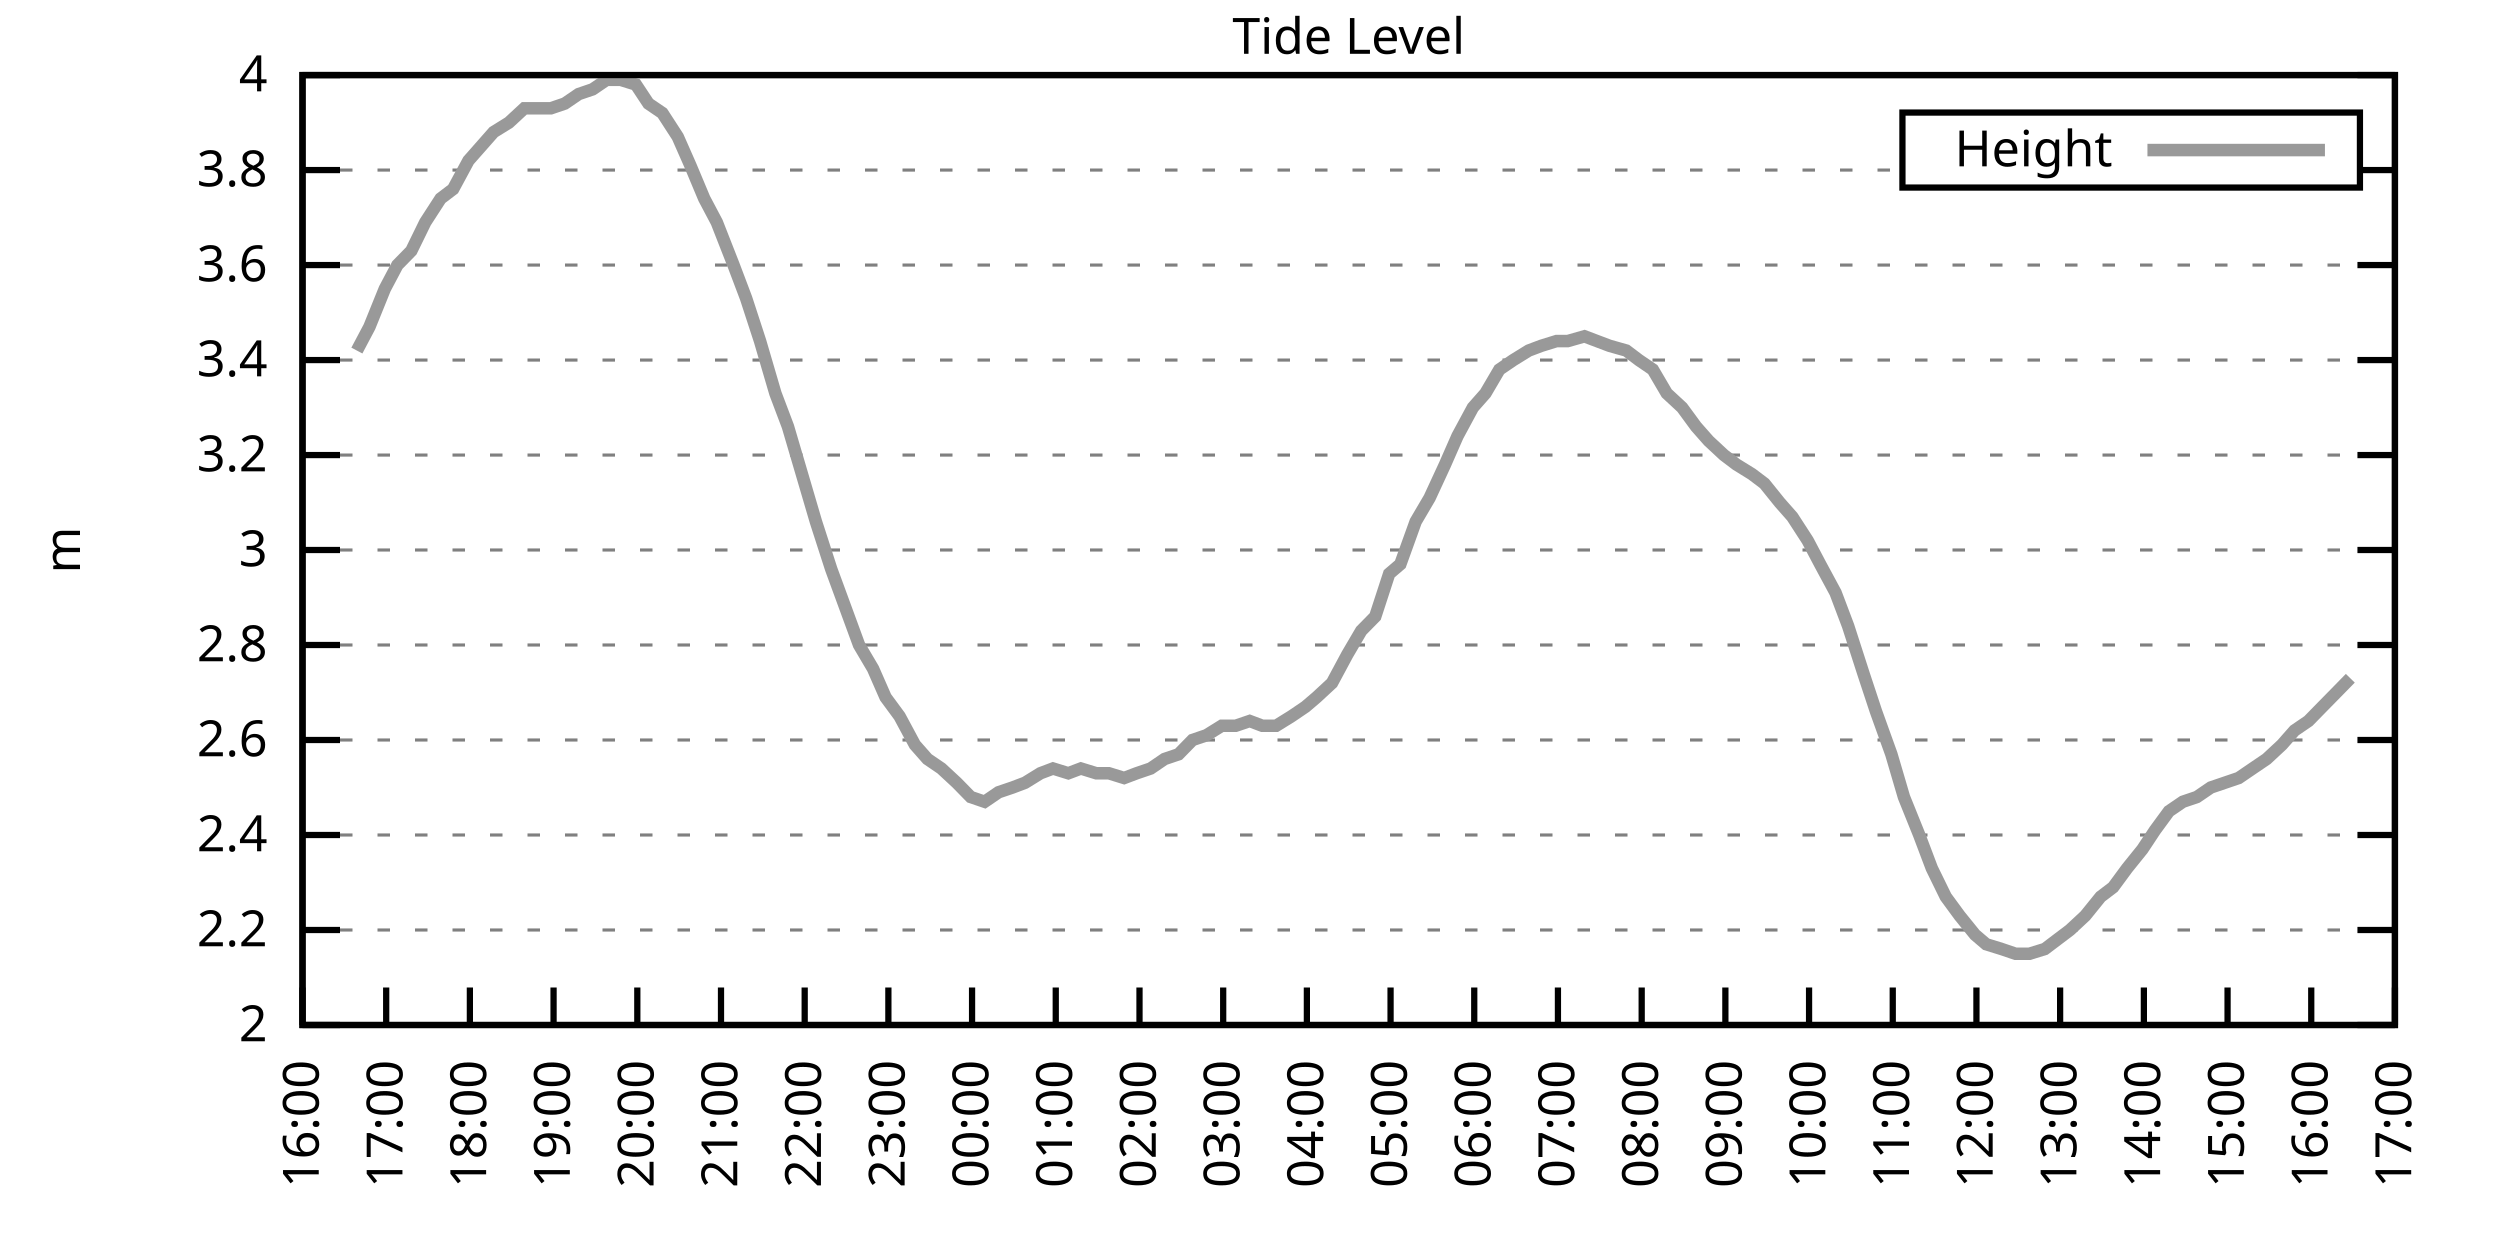
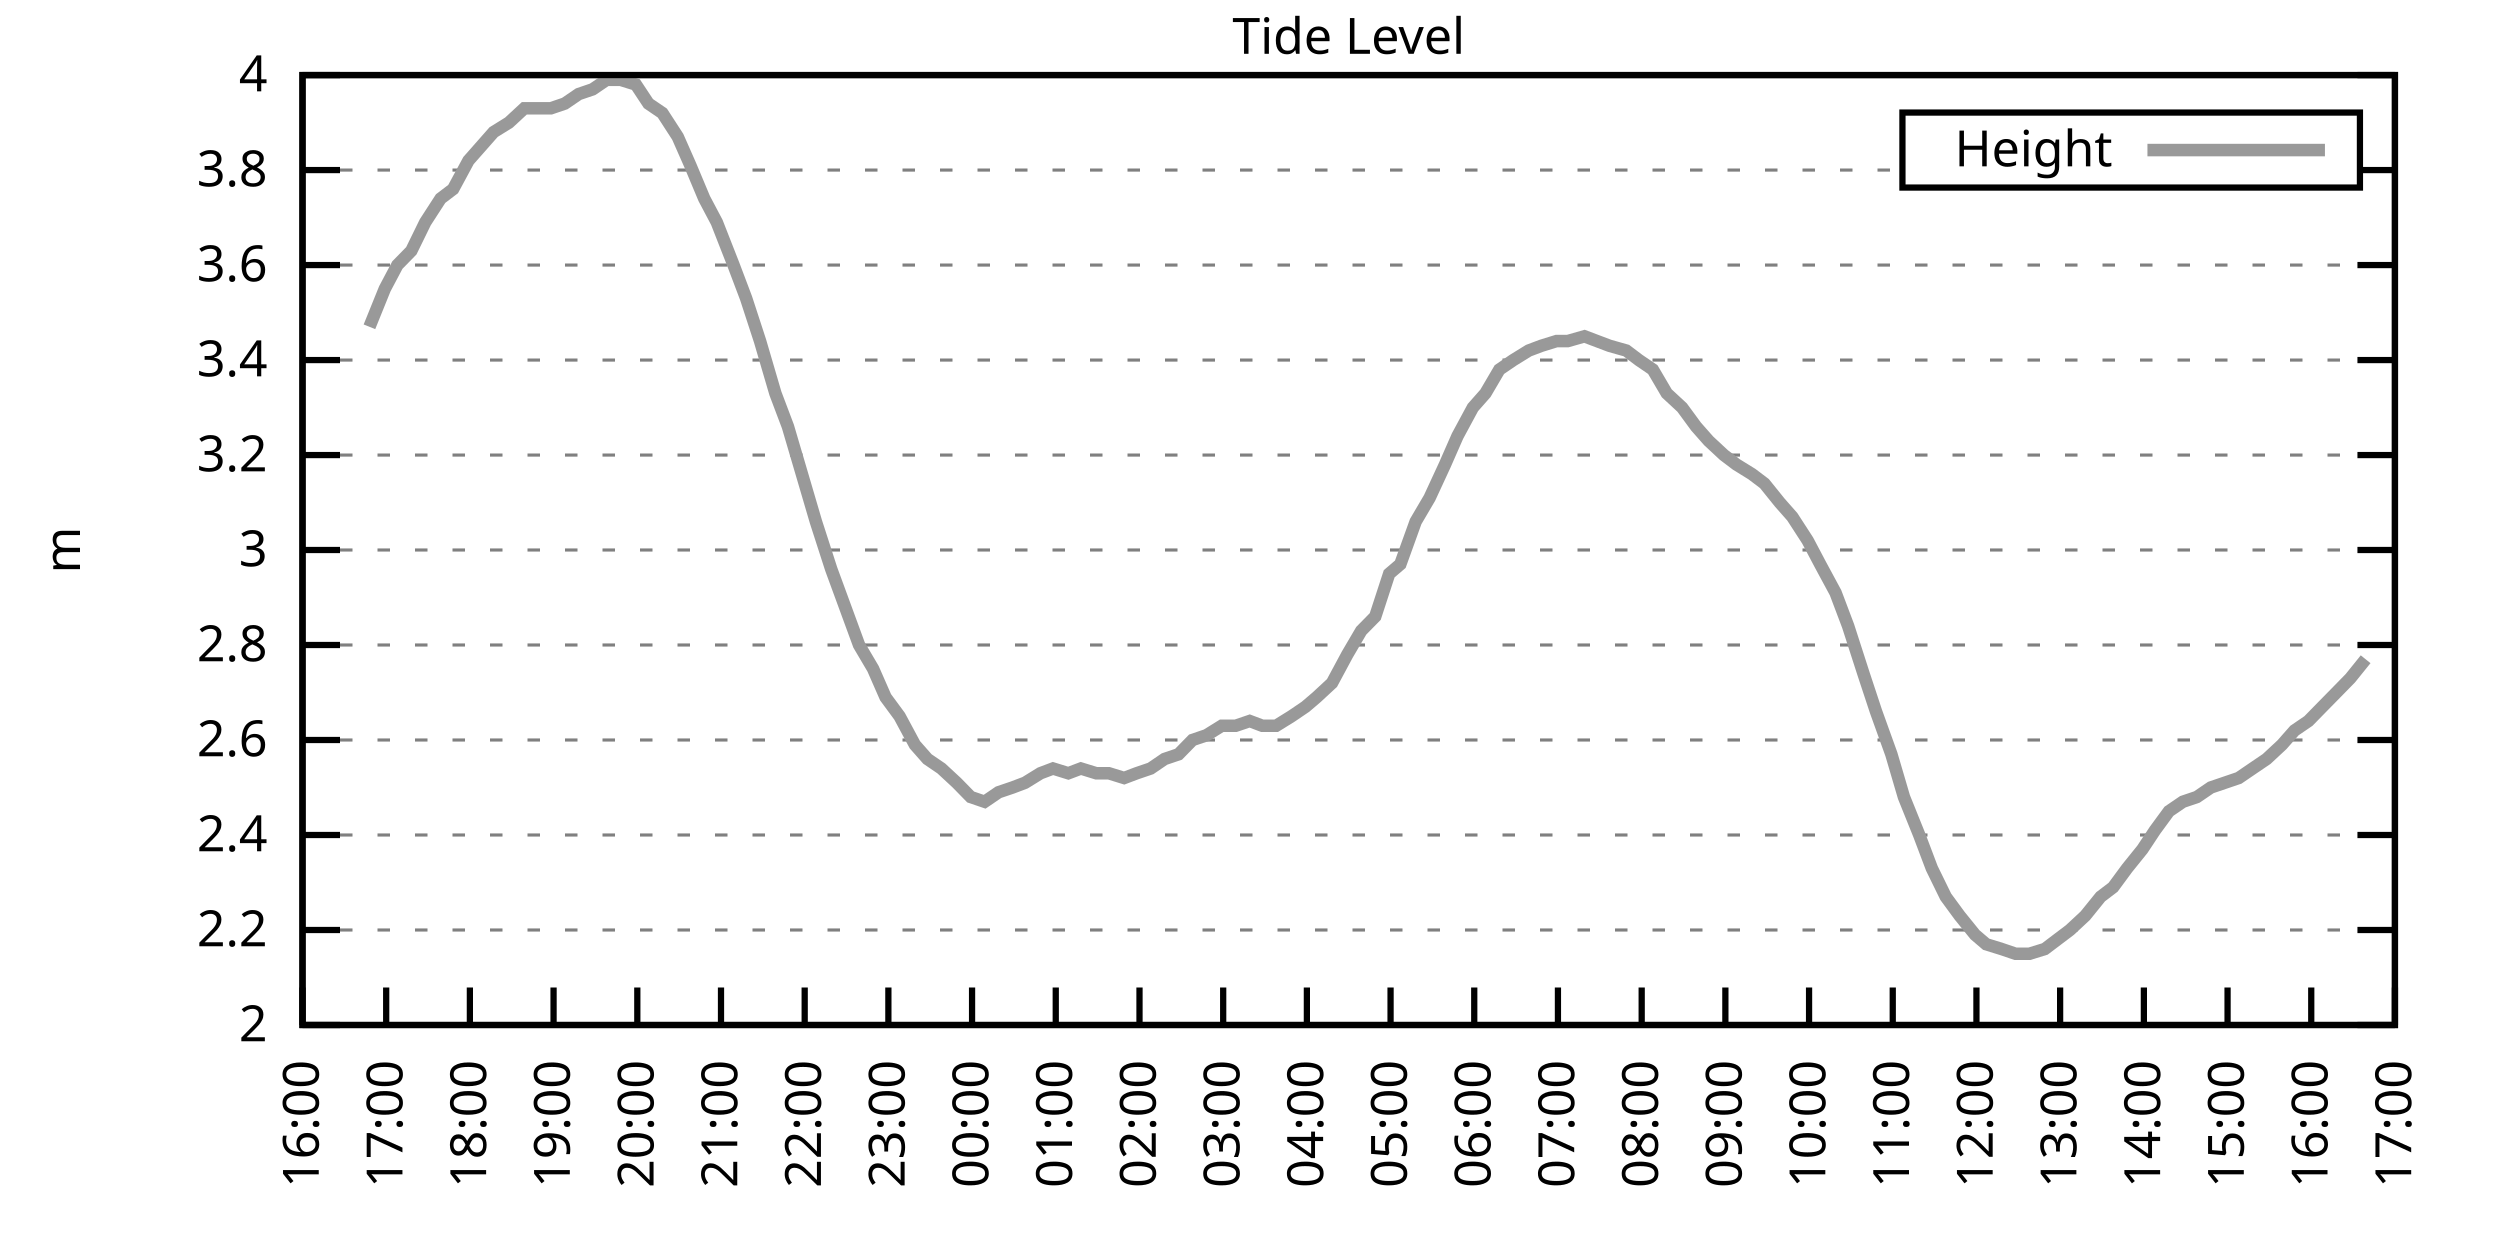
<svg xmlns="http://www.w3.org/2000/svg" xmlns:xlink="http://www.w3.org/1999/xlink" width="400" height="200" viewBox="0 0 400 200">
  <g id="gnuplot_canvas">
    <rect x="0" y="0" width="400" height="200" fill="none" />
    <defs>
      <circle id="gpDot" r="0.5" stroke-width="0.5" stroke="currentColor" />
      <path id="gpPt0" stroke-width="0.333" stroke="currentColor" d="M-1,0 h2 M0,-1 v2" />
      <path id="gpPt1" stroke-width="0.333" stroke="currentColor" d="M-1,-1 L1,1 M1,-1 L-1,1" />
      <path id="gpPt2" stroke-width="0.333" stroke="currentColor" d="M-1,0 L1,0 M0,-1 L0,1 M-1,-1 L1,1 M-1,1 L1,-1" />
      <rect id="gpPt3" stroke-width="0.333" stroke="currentColor" x="-1" y="-1" width="2" height="2" />
      <rect id="gpPt4" stroke-width="0.333" stroke="currentColor" fill="currentColor" x="-1" y="-1" width="2" height="2" />
      <circle id="gpPt5" stroke-width="0.333" stroke="currentColor" cx="0" cy="0" r="1" />
      <use xlink:href="#gpPt5" id="gpPt6" fill="currentColor" stroke="none" />
      <path id="gpPt7" stroke-width="0.333" stroke="currentColor" d="M0,-1.33 L-1.33,0.67 L1.33,0.67 z" />
      <use xlink:href="#gpPt7" id="gpPt8" fill="currentColor" stroke="none" />
      <use xlink:href="#gpPt7" id="gpPt9" stroke="currentColor" transform="rotate(180)" />
      <use xlink:href="#gpPt9" id="gpPt10" fill="currentColor" stroke="none" />
      <use xlink:href="#gpPt3" id="gpPt11" stroke="currentColor" transform="rotate(45)" />
      <use xlink:href="#gpPt11" id="gpPt12" fill="currentColor" stroke="none" />
      <path id="gpPt13" stroke-width="0.333" stroke="currentColor" d="M0,1.330 L1.265,0.411 L0.782,-1.067 L-0.782,-1.076 L-1.265,0.411 z" />
      <use xlink:href="#gpPt13" id="gpPt14" fill="currentColor" stroke="none" />
      <filter id="textbox" filterUnits="objectBoundingBox" x="0" y="0" height="1" width="1">
        <feFlood flood-color="white" flood-opacity="1" result="bgnd" />
        <feComposite in="SourceGraphic" in2="bgnd" operator="atop" />
      </filter>
      <filter id="greybox" filterUnits="objectBoundingBox" x="0" y="0" height="1" width="1">
        <feFlood flood-color="lightgrey" flood-opacity="1" result="grey" />
        <feComposite in="SourceGraphic" in2="grey" operator="atop" />
      </filter>
    </defs>
    <g fill="none" color="white" stroke="currentColor" stroke-width="1.00" stroke-linecap="butt" stroke-linejoin="miter">
</g>
    <g fill="none" color="black" stroke="currentColor" stroke-width="1.00" stroke-linecap="butt" stroke-linejoin="miter">
      <g stroke="none" shape-rendering="crispEdges">
        <polygon fill="rgb(255, 255, 255)" points="48.40,164.00 383.18,164.00 383.18,12.02 48.40,12.02 " />
      </g>
    </g>
    <g fill="none" color="black" stroke="currentColor" stroke-width="1.00" stroke-linecap="butt" stroke-linejoin="miter">
</g>
    <g fill="none" color="black" stroke="black" stroke-width="0.50" stroke-linecap="butt" stroke-linejoin="miter">
</g>
    <g fill="none" color="gray" stroke="currentColor" stroke-width="0.50" stroke-linecap="butt" stroke-linejoin="miter">
      <path stroke="gray" stroke-dasharray="2,4" class="gridline" d="M48.40,164.00 L383.19,164.00  " />
    </g>
    <g fill="none" color="gray" stroke="gray" stroke-width="1.00" stroke-linecap="butt" stroke-linejoin="miter">
</g>
    <g fill="none" color="black" stroke="currentColor" stroke-width="1.00" stroke-linecap="butt" stroke-linejoin="miter">
      <path stroke="black" d="M48.40,164.00 L54.40,164.00 M383.19,164.00 L377.19,164.00  " />
      <g transform="translate(42.80,166.60)" stroke="none" fill="black" font-family="Sans" font-size="8.00" text-anchor="end">
        <text>
          <tspan font-family="Sans"> 2</tspan>
        </text>
      </g>
    </g>
    <g fill="none" color="black" stroke="currentColor" stroke-width="1.00" stroke-linecap="butt" stroke-linejoin="miter">
</g>
    <g fill="none" color="black" stroke="black" stroke-width="0.50" stroke-linecap="butt" stroke-linejoin="miter">
</g>
    <g fill="none" color="gray" stroke="currentColor" stroke-width="0.50" stroke-linecap="butt" stroke-linejoin="miter">
      <path stroke="gray" stroke-dasharray="2,4" class="gridline" d="M48.40,148.80 L383.19,148.80  " />
    </g>
    <g fill="none" color="gray" stroke="gray" stroke-width="1.00" stroke-linecap="butt" stroke-linejoin="miter">
</g>
    <g fill="none" color="black" stroke="currentColor" stroke-width="1.00" stroke-linecap="butt" stroke-linejoin="miter">
      <path stroke="black" d="M48.40,148.80 L54.40,148.80 M383.19,148.80 L377.19,148.80  " />
      <g transform="translate(42.80,151.40)" stroke="none" fill="black" font-family="Sans" font-size="8.00" text-anchor="end">
        <text>
          <tspan font-family="Sans"> 2.2</tspan>
        </text>
      </g>
    </g>
    <g fill="none" color="black" stroke="currentColor" stroke-width="1.00" stroke-linecap="butt" stroke-linejoin="miter">
</g>
    <g fill="none" color="black" stroke="black" stroke-width="0.50" stroke-linecap="butt" stroke-linejoin="miter">
</g>
    <g fill="none" color="gray" stroke="currentColor" stroke-width="0.50" stroke-linecap="butt" stroke-linejoin="miter">
      <path stroke="gray" stroke-dasharray="2,4" class="gridline" d="M48.40,133.60 L383.19,133.60  " />
    </g>
    <g fill="none" color="gray" stroke="gray" stroke-width="1.00" stroke-linecap="butt" stroke-linejoin="miter">
</g>
    <g fill="none" color="black" stroke="currentColor" stroke-width="1.00" stroke-linecap="butt" stroke-linejoin="miter">
      <path stroke="black" d="M48.40,133.60 L54.40,133.60 M383.19,133.60 L377.19,133.60  " />
      <g transform="translate(42.80,136.20)" stroke="none" fill="black" font-family="Sans" font-size="8.00" text-anchor="end">
        <text>
          <tspan font-family="Sans"> 2.4</tspan>
        </text>
      </g>
    </g>
    <g fill="none" color="black" stroke="currentColor" stroke-width="1.00" stroke-linecap="butt" stroke-linejoin="miter">
</g>
    <g fill="none" color="black" stroke="black" stroke-width="0.50" stroke-linecap="butt" stroke-linejoin="miter">
</g>
    <g fill="none" color="gray" stroke="currentColor" stroke-width="0.50" stroke-linecap="butt" stroke-linejoin="miter">
      <path stroke="gray" stroke-dasharray="2,4" class="gridline" d="M48.40,118.40 L383.19,118.40  " />
    </g>
    <g fill="none" color="gray" stroke="gray" stroke-width="1.00" stroke-linecap="butt" stroke-linejoin="miter">
</g>
    <g fill="none" color="black" stroke="currentColor" stroke-width="1.00" stroke-linecap="butt" stroke-linejoin="miter">
      <path stroke="black" d="M48.40,118.40 L54.40,118.40 M383.19,118.40 L377.19,118.40  " />
      <g transform="translate(42.80,121.00)" stroke="none" fill="black" font-family="Sans" font-size="8.00" text-anchor="end">
        <text>
          <tspan font-family="Sans"> 2.6</tspan>
        </text>
      </g>
    </g>
    <g fill="none" color="black" stroke="currentColor" stroke-width="1.00" stroke-linecap="butt" stroke-linejoin="miter">
</g>
    <g fill="none" color="black" stroke="black" stroke-width="0.50" stroke-linecap="butt" stroke-linejoin="miter">
</g>
    <g fill="none" color="gray" stroke="currentColor" stroke-width="0.50" stroke-linecap="butt" stroke-linejoin="miter">
      <path stroke="gray" stroke-dasharray="2,4" class="gridline" d="M48.40,103.20 L383.19,103.20  " />
    </g>
    <g fill="none" color="gray" stroke="gray" stroke-width="1.00" stroke-linecap="butt" stroke-linejoin="miter">
</g>
    <g fill="none" color="black" stroke="currentColor" stroke-width="1.00" stroke-linecap="butt" stroke-linejoin="miter">
      <path stroke="black" d="M48.40,103.20 L54.40,103.20 M383.19,103.20 L377.19,103.20  " />
      <g transform="translate(42.80,105.80)" stroke="none" fill="black" font-family="Sans" font-size="8.00" text-anchor="end">
        <text>
          <tspan font-family="Sans"> 2.8</tspan>
        </text>
      </g>
    </g>
    <g fill="none" color="black" stroke="currentColor" stroke-width="1.00" stroke-linecap="butt" stroke-linejoin="miter">
</g>
    <g fill="none" color="black" stroke="black" stroke-width="0.50" stroke-linecap="butt" stroke-linejoin="miter">
</g>
    <g fill="none" color="gray" stroke="currentColor" stroke-width="0.50" stroke-linecap="butt" stroke-linejoin="miter">
      <path stroke="gray" stroke-dasharray="2,4" class="gridline" d="M48.40,88.00 L383.19,88.00  " />
    </g>
    <g fill="none" color="gray" stroke="gray" stroke-width="1.00" stroke-linecap="butt" stroke-linejoin="miter">
</g>
    <g fill="none" color="black" stroke="currentColor" stroke-width="1.00" stroke-linecap="butt" stroke-linejoin="miter">
      <path stroke="black" d="M48.40,88.00 L54.40,88.00 M383.19,88.00 L377.19,88.00  " />
      <g transform="translate(42.80,90.60)" stroke="none" fill="black" font-family="Sans" font-size="8.00" text-anchor="end">
        <text>
          <tspan font-family="Sans"> 3</tspan>
        </text>
      </g>
    </g>
    <g fill="none" color="black" stroke="currentColor" stroke-width="1.00" stroke-linecap="butt" stroke-linejoin="miter">
</g>
    <g fill="none" color="black" stroke="black" stroke-width="0.50" stroke-linecap="butt" stroke-linejoin="miter">
</g>
    <g fill="none" color="gray" stroke="currentColor" stroke-width="0.50" stroke-linecap="butt" stroke-linejoin="miter">
      <path stroke="gray" stroke-dasharray="2,4" class="gridline" d="M48.40,72.81 L383.19,72.81  " />
    </g>
    <g fill="none" color="gray" stroke="gray" stroke-width="1.00" stroke-linecap="butt" stroke-linejoin="miter">
</g>
    <g fill="none" color="black" stroke="currentColor" stroke-width="1.00" stroke-linecap="butt" stroke-linejoin="miter">
      <path stroke="black" d="M48.40,72.81 L54.40,72.81 M383.19,72.81 L377.19,72.81  " />
      <g transform="translate(42.80,75.41)" stroke="none" fill="black" font-family="Sans" font-size="8.00" text-anchor="end">
        <text>
          <tspan font-family="Sans"> 3.2</tspan>
        </text>
      </g>
    </g>
    <g fill="none" color="black" stroke="currentColor" stroke-width="1.00" stroke-linecap="butt" stroke-linejoin="miter">
</g>
    <g fill="none" color="black" stroke="black" stroke-width="0.50" stroke-linecap="butt" stroke-linejoin="miter">
</g>
    <g fill="none" color="gray" stroke="currentColor" stroke-width="0.50" stroke-linecap="butt" stroke-linejoin="miter">
      <path stroke="gray" stroke-dasharray="2,4" class="gridline" d="M48.40,57.61 L383.19,57.61  " />
    </g>
    <g fill="none" color="gray" stroke="gray" stroke-width="1.00" stroke-linecap="butt" stroke-linejoin="miter">
</g>
    <g fill="none" color="black" stroke="currentColor" stroke-width="1.00" stroke-linecap="butt" stroke-linejoin="miter">
      <path stroke="black" d="M48.40,57.61 L54.40,57.61 M383.19,57.61 L377.19,57.61  " />
      <g transform="translate(42.80,60.21)" stroke="none" fill="black" font-family="Sans" font-size="8.00" text-anchor="end">
        <text>
          <tspan font-family="Sans"> 3.4</tspan>
        </text>
      </g>
    </g>
    <g fill="none" color="black" stroke="currentColor" stroke-width="1.00" stroke-linecap="butt" stroke-linejoin="miter">
</g>
    <g fill="none" color="black" stroke="black" stroke-width="0.50" stroke-linecap="butt" stroke-linejoin="miter">
</g>
    <g fill="none" color="gray" stroke="currentColor" stroke-width="0.50" stroke-linecap="butt" stroke-linejoin="miter">
      <path stroke="gray" stroke-dasharray="2,4" class="gridline" d="M48.40,42.41 L383.19,42.41  " />
    </g>
    <g fill="none" color="gray" stroke="gray" stroke-width="1.00" stroke-linecap="butt" stroke-linejoin="miter">
</g>
    <g fill="none" color="black" stroke="currentColor" stroke-width="1.00" stroke-linecap="butt" stroke-linejoin="miter">
      <path stroke="black" d="M48.40,42.41 L54.40,42.41 M383.19,42.41 L377.19,42.41  " />
      <g transform="translate(42.80,45.01)" stroke="none" fill="black" font-family="Sans" font-size="8.00" text-anchor="end">
        <text>
          <tspan font-family="Sans"> 3.6</tspan>
        </text>
      </g>
    </g>
    <g fill="none" color="black" stroke="currentColor" stroke-width="1.00" stroke-linecap="butt" stroke-linejoin="miter">
</g>
    <g fill="none" color="black" stroke="black" stroke-width="0.50" stroke-linecap="butt" stroke-linejoin="miter">
</g>
    <g fill="none" color="gray" stroke="currentColor" stroke-width="0.50" stroke-linecap="butt" stroke-linejoin="miter">
      <path stroke="gray" stroke-dasharray="2,4" class="gridline" d="M48.40,27.21 L304.39,27.21 M377.59,27.21 L383.19,27.21  " />
    </g>
    <g fill="none" color="gray" stroke="gray" stroke-width="1.00" stroke-linecap="butt" stroke-linejoin="miter">
</g>
    <g fill="none" color="black" stroke="currentColor" stroke-width="1.00" stroke-linecap="butt" stroke-linejoin="miter">
      <path stroke="black" d="M48.40,27.21 L54.40,27.21 M383.19,27.21 L377.19,27.21  " />
      <g transform="translate(42.80,29.81)" stroke="none" fill="black" font-family="Sans" font-size="8.00" text-anchor="end">
        <text>
          <tspan font-family="Sans"> 3.8</tspan>
        </text>
      </g>
    </g>
    <g fill="none" color="black" stroke="currentColor" stroke-width="1.00" stroke-linecap="butt" stroke-linejoin="miter">
</g>
    <g fill="none" color="black" stroke="black" stroke-width="0.50" stroke-linecap="butt" stroke-linejoin="miter">
</g>
    <g fill="none" color="gray" stroke="currentColor" stroke-width="0.50" stroke-linecap="butt" stroke-linejoin="miter">
      <path stroke="gray" stroke-dasharray="2,4" class="gridline" d="M48.40,12.01 L383.19,12.01  " />
    </g>
    <g fill="none" color="gray" stroke="gray" stroke-width="1.00" stroke-linecap="butt" stroke-linejoin="miter">
</g>
    <g fill="none" color="black" stroke="currentColor" stroke-width="1.00" stroke-linecap="butt" stroke-linejoin="miter">
      <path stroke="black" d="M48.40,12.01 L54.40,12.01 M383.19,12.01 L377.19,12.01  " />
      <g transform="translate(42.80,14.61)" stroke="none" fill="black" font-family="Sans" font-size="8.00" text-anchor="end">
        <text>
          <tspan font-family="Sans"> 4</tspan>
        </text>
      </g>
    </g>
    <g fill="none" color="black" stroke="currentColor" stroke-width="1.00" stroke-linecap="butt" stroke-linejoin="miter">
      <path stroke="black" d="M48.40,164.00 L48.40,158.00  " />
      <g transform="translate(51.00,169.60) rotate(270.00)" stroke="none" fill="black" font-family="Sans" font-size="8.00" text-anchor="end">
        <text>
          <tspan font-family="Sans">16:00</tspan>
        </text>
      </g>
    </g>
    <g fill="none" color="black" stroke="currentColor" stroke-width="1.00" stroke-linecap="butt" stroke-linejoin="miter">
      <path stroke="black" d="M61.79,164.00 L61.79,158.00  " />
      <g transform="translate(64.39,169.60) rotate(270.00)" stroke="none" fill="black" font-family="Sans" font-size="8.00" text-anchor="end">
        <text>
          <tspan font-family="Sans">17:00</tspan>
        </text>
      </g>
    </g>
    <g fill="none" color="black" stroke="currentColor" stroke-width="1.00" stroke-linecap="butt" stroke-linejoin="miter">
      <path stroke="black" d="M75.18,164.00 L75.18,158.00  " />
      <g transform="translate(77.78,169.60) rotate(270.00)" stroke="none" fill="black" font-family="Sans" font-size="8.00" text-anchor="end">
        <text>
          <tspan font-family="Sans">18:00</tspan>
        </text>
      </g>
    </g>
    <g fill="none" color="black" stroke="currentColor" stroke-width="1.00" stroke-linecap="butt" stroke-linejoin="miter">
      <path stroke="black" d="M88.57,164.00 L88.57,158.00  " />
      <g transform="translate(91.17,169.60) rotate(270.00)" stroke="none" fill="black" font-family="Sans" font-size="8.00" text-anchor="end">
        <text>
          <tspan font-family="Sans">19:00</tspan>
        </text>
      </g>
    </g>
    <g fill="none" color="black" stroke="currentColor" stroke-width="1.00" stroke-linecap="butt" stroke-linejoin="miter">
      <path stroke="black" d="M101.97,164.00 L101.97,158.00  " />
      <g transform="translate(104.57,169.60) rotate(270.00)" stroke="none" fill="black" font-family="Sans" font-size="8.00" text-anchor="end">
        <text>
          <tspan font-family="Sans">20:00</tspan>
        </text>
      </g>
    </g>
    <g fill="none" color="black" stroke="currentColor" stroke-width="1.00" stroke-linecap="butt" stroke-linejoin="miter">
      <path stroke="black" d="M115.36,164.00 L115.36,158.00  " />
      <g transform="translate(117.96,169.60) rotate(270.00)" stroke="none" fill="black" font-family="Sans" font-size="8.00" text-anchor="end">
        <text>
          <tspan font-family="Sans">21:00</tspan>
        </text>
      </g>
    </g>
    <g fill="none" color="black" stroke="currentColor" stroke-width="1.00" stroke-linecap="butt" stroke-linejoin="miter">
      <path stroke="black" d="M128.75,164.00 L128.75,158.00  " />
      <g transform="translate(131.35,169.60) rotate(270.00)" stroke="none" fill="black" font-family="Sans" font-size="8.00" text-anchor="end">
        <text>
          <tspan font-family="Sans">22:00</tspan>
        </text>
      </g>
    </g>
    <g fill="none" color="black" stroke="currentColor" stroke-width="1.00" stroke-linecap="butt" stroke-linejoin="miter">
      <path stroke="black" d="M142.14,164.00 L142.14,158.00  " />
      <g transform="translate(144.74,169.60) rotate(270.00)" stroke="none" fill="black" font-family="Sans" font-size="8.00" text-anchor="end">
        <text>
          <tspan font-family="Sans">23:00</tspan>
        </text>
      </g>
    </g>
    <g fill="none" color="black" stroke="currentColor" stroke-width="1.00" stroke-linecap="butt" stroke-linejoin="miter">
      <path stroke="black" d="M155.53,164.00 L155.53,158.00  " />
      <g transform="translate(158.13,169.60) rotate(270.00)" stroke="none" fill="black" font-family="Sans" font-size="8.00" text-anchor="end">
        <text>
          <tspan font-family="Sans">00:00</tspan>
        </text>
      </g>
    </g>
    <g fill="none" color="black" stroke="currentColor" stroke-width="1.00" stroke-linecap="butt" stroke-linejoin="miter">
      <path stroke="black" d="M168.92,164.00 L168.92,158.00  " />
      <g transform="translate(171.52,169.60) rotate(270.00)" stroke="none" fill="black" font-family="Sans" font-size="8.00" text-anchor="end">
        <text>
          <tspan font-family="Sans">01:00</tspan>
        </text>
      </g>
    </g>
    <g fill="none" color="black" stroke="currentColor" stroke-width="1.00" stroke-linecap="butt" stroke-linejoin="miter">
      <path stroke="black" d="M182.32,164.00 L182.32,158.00  " />
      <g transform="translate(184.92,169.60) rotate(270.00)" stroke="none" fill="black" font-family="Sans" font-size="8.00" text-anchor="end">
        <text>
          <tspan font-family="Sans">02:00</tspan>
        </text>
      </g>
    </g>
    <g fill="none" color="black" stroke="currentColor" stroke-width="1.00" stroke-linecap="butt" stroke-linejoin="miter">
      <path stroke="black" d="M195.71,164.00 L195.71,158.00  " />
      <g transform="translate(198.31,169.60) rotate(270.00)" stroke="none" fill="black" font-family="Sans" font-size="8.00" text-anchor="end">
        <text>
          <tspan font-family="Sans">03:00</tspan>
        </text>
      </g>
    </g>
    <g fill="none" color="black" stroke="currentColor" stroke-width="1.00" stroke-linecap="butt" stroke-linejoin="miter">
      <path stroke="black" d="M209.10,164.00 L209.10,158.00  " />
      <g transform="translate(211.70,169.60) rotate(270.00)" stroke="none" fill="black" font-family="Sans" font-size="8.00" text-anchor="end">
        <text>
          <tspan font-family="Sans">04:00</tspan>
        </text>
      </g>
    </g>
    <g fill="none" color="black" stroke="currentColor" stroke-width="1.00" stroke-linecap="butt" stroke-linejoin="miter">
      <path stroke="black" d="M222.49,164.00 L222.49,158.00  " />
      <g transform="translate(225.09,169.60) rotate(270.00)" stroke="none" fill="black" font-family="Sans" font-size="8.00" text-anchor="end">
        <text>
          <tspan font-family="Sans">05:00</tspan>
        </text>
      </g>
    </g>
    <g fill="none" color="black" stroke="currentColor" stroke-width="1.00" stroke-linecap="butt" stroke-linejoin="miter">
      <path stroke="black" d="M235.88,164.00 L235.88,158.00  " />
      <g transform="translate(238.48,169.60) rotate(270.00)" stroke="none" fill="black" font-family="Sans" font-size="8.00" text-anchor="end">
        <text>
          <tspan font-family="Sans">06:00</tspan>
        </text>
      </g>
    </g>
    <g fill="none" color="black" stroke="currentColor" stroke-width="1.00" stroke-linecap="butt" stroke-linejoin="miter">
      <path stroke="black" d="M249.27,164.00 L249.27,158.00  " />
      <g transform="translate(251.87,169.60) rotate(270.00)" stroke="none" fill="black" font-family="Sans" font-size="8.00" text-anchor="end">
        <text>
          <tspan font-family="Sans">07:00</tspan>
        </text>
      </g>
    </g>
    <g fill="none" color="black" stroke="currentColor" stroke-width="1.00" stroke-linecap="butt" stroke-linejoin="miter">
      <path stroke="black" d="M262.67,164.00 L262.67,158.00  " />
      <g transform="translate(265.27,169.60) rotate(270.00)" stroke="none" fill="black" font-family="Sans" font-size="8.00" text-anchor="end">
        <text>
          <tspan font-family="Sans">08:00</tspan>
        </text>
      </g>
    </g>
    <g fill="none" color="black" stroke="currentColor" stroke-width="1.00" stroke-linecap="butt" stroke-linejoin="miter">
      <path stroke="black" d="M276.06,164.00 L276.06,158.00  " />
      <g transform="translate(278.66,169.60) rotate(270.00)" stroke="none" fill="black" font-family="Sans" font-size="8.00" text-anchor="end">
        <text>
          <tspan font-family="Sans">09:00</tspan>
        </text>
      </g>
    </g>
    <g fill="none" color="black" stroke="currentColor" stroke-width="1.00" stroke-linecap="butt" stroke-linejoin="miter">
      <path stroke="black" d="M289.45,164.00 L289.45,158.00  " />
      <g transform="translate(292.05,169.60) rotate(270.00)" stroke="none" fill="black" font-family="Sans" font-size="8.00" text-anchor="end">
        <text>
          <tspan font-family="Sans">10:00</tspan>
        </text>
      </g>
    </g>
    <g fill="none" color="black" stroke="currentColor" stroke-width="1.00" stroke-linecap="butt" stroke-linejoin="miter">
      <path stroke="black" d="M302.84,164.00 L302.84,158.00  " />
      <g transform="translate(305.44,169.60) rotate(270.00)" stroke="none" fill="black" font-family="Sans" font-size="8.00" text-anchor="end">
        <text>
          <tspan font-family="Sans">11:00</tspan>
        </text>
      </g>
    </g>
    <g fill="none" color="black" stroke="currentColor" stroke-width="1.00" stroke-linecap="butt" stroke-linejoin="miter">
      <path stroke="black" d="M316.23,164.00 L316.23,158.00  " />
      <g transform="translate(318.83,169.60) rotate(270.00)" stroke="none" fill="black" font-family="Sans" font-size="8.00" text-anchor="end">
        <text>
          <tspan font-family="Sans">12:00</tspan>
        </text>
      </g>
    </g>
    <g fill="none" color="black" stroke="currentColor" stroke-width="1.00" stroke-linecap="butt" stroke-linejoin="miter">
      <path stroke="black" d="M329.62,164.00 L329.62,158.00  " />
      <g transform="translate(332.22,169.60) rotate(270.00)" stroke="none" fill="black" font-family="Sans" font-size="8.00" text-anchor="end">
        <text>
          <tspan font-family="Sans">13:00</tspan>
        </text>
      </g>
    </g>
    <g fill="none" color="black" stroke="currentColor" stroke-width="1.00" stroke-linecap="butt" stroke-linejoin="miter">
      <path stroke="black" d="M343.02,164.00 L343.02,158.00  " />
      <g transform="translate(345.62,169.60) rotate(270.00)" stroke="none" fill="black" font-family="Sans" font-size="8.00" text-anchor="end">
        <text>
          <tspan font-family="Sans">14:00</tspan>
        </text>
      </g>
    </g>
    <g fill="none" color="black" stroke="currentColor" stroke-width="1.00" stroke-linecap="butt" stroke-linejoin="miter">
      <path stroke="black" d="M356.41,164.00 L356.41,158.00  " />
      <g transform="translate(359.01,169.60) rotate(270.00)" stroke="none" fill="black" font-family="Sans" font-size="8.00" text-anchor="end">
        <text>
          <tspan font-family="Sans">15:00</tspan>
        </text>
      </g>
    </g>
    <g fill="none" color="black" stroke="currentColor" stroke-width="1.00" stroke-linecap="butt" stroke-linejoin="miter">
      <path stroke="black" d="M369.80,164.00 L369.80,158.00  " />
      <g transform="translate(372.40,169.60) rotate(270.00)" stroke="none" fill="black" font-family="Sans" font-size="8.00" text-anchor="end">
        <text>
          <tspan font-family="Sans">16:00</tspan>
        </text>
      </g>
    </g>
    <g fill="none" color="black" stroke="currentColor" stroke-width="1.00" stroke-linecap="butt" stroke-linejoin="miter">
      <path stroke="black" d="M383.19,164.00 L383.19,158.00  " />
      <g transform="translate(385.79,169.60) rotate(270.00)" stroke="none" fill="black" font-family="Sans" font-size="8.00" text-anchor="end">
        <text>
          <tspan font-family="Sans">17:00</tspan>
        </text>
      </g>
    </g>
    <g fill="none" color="black" stroke="currentColor" stroke-width="1.00" stroke-linecap="butt" stroke-linejoin="miter">
</g>
    <g fill="none" color="black" stroke="currentColor" stroke-width="1.00" stroke-linecap="butt" stroke-linejoin="miter">
      <path stroke="black" d="M48.40,12.01 L48.40,164.00 L383.19,164.00 L383.19,12.01 L48.40,12.01 Z  " />
    </g>
    <g fill="none" color="black" stroke="currentColor" stroke-width="1.00" stroke-linecap="butt" stroke-linejoin="miter">
</g>
    <g fill="none" color="black" stroke="currentColor" stroke-width="1.00" stroke-linecap="butt" stroke-linejoin="miter">
      <path stroke="black" d="M304.39,30.01 L304.39,18.01 L377.59,18.01 L377.59,30.01 L304.39,30.01 Z  " />
    </g>
    <g id="Tide_level_plot_1">
      <g fill="none" color="white" stroke="black" stroke-width="2.00" stroke-linecap="butt" stroke-linejoin="miter">
</g>
      <g fill="none" color="black" stroke="currentColor" stroke-width="2.00" stroke-linecap="butt" stroke-linejoin="miter">
        <g transform="translate(337.99,26.61)" stroke="none" fill="black" font-family="Sans" font-size="8.00" text-anchor="end">
          <text>
            <tspan font-family="Sans">Height</tspan>
          </text>
        </g>
      </g>
      <g fill="none" color="black" stroke="currentColor" stroke-width="2.00" stroke-linecap="butt" stroke-linejoin="miter">
-         <path stroke="rgb(153, 153, 153)" d="M343.59,24.01 L371.99,24.01 M57.10,56.09 L59.11,52.29 L61.57,46.21 L63.58,42.41 L65.81,40.13 L68.04,35.57   L70.50,31.77 L72.50,30.25 L74.96,25.69 L76.97,23.41 L78.98,21.13 L81.43,19.61 L83.89,17.33 L86.12,17.33   L88.13,17.33 L90.36,16.57 L92.59,15.05 L94.82,14.29 L97.06,12.77 L99.29,12.77 L101.74,13.53 L103.75,16.57   L105.98,18.09 L108.44,21.89 L110.45,26.45 L112.68,31.77 L114.69,35.57 L117.37,42.41 L119.38,47.73 L121.61,54.57   L124.06,62.93 L126.07,68.25 L128.53,76.61 L130.54,83.45 L132.99,91.04 L135.22,97.12 L137.45,103.20 L139.69,107.00   L141.69,111.56 L143.93,114.60 L146.38,119.16 L148.39,121.44 L150.62,122.96 L153.08,125.24 L155.31,127.52 L157.54,128.28   L159.77,126.76 L162.01,126.00 L164.01,125.24 L166.47,123.72 L168.48,122.96 L170.93,123.72 L172.94,122.96 L175.40,123.72   L177.41,123.72 L179.86,124.48 L181.87,123.72 L184.10,122.96 L186.33,121.44 L188.57,120.68 L190.80,118.40 L193.03,117.64   L195.48,116.12 L197.72,116.12 L199.95,115.36 L201.96,116.12 L204.19,116.12 L206.64,114.60 L208.88,113.08 L210.66,111.56   L213.12,109.28 L215.57,104.72 L217.80,100.92 L220.04,98.64 L222.27,91.80 L224.05,90.28 L226.51,83.45 L228.74,79.65   L231.20,74.33 L233.20,69.77 L235.66,65.21 L237.67,62.93 L239.90,59.13 L242.13,57.61 L244.59,56.09 L246.60,55.33   L249.05,54.57 L250.84,54.57 L253.51,53.81 L255.52,54.57 L257.53,55.33 L260.21,56.09 L262.22,57.61 L264.45,59.13   L266.68,62.93 L269.14,65.21 L271.37,68.25 L273.38,70.53 L275.83,72.81 L277.84,74.33 L280.30,75.85 L282.31,77.37   L284.76,80.41 L286.77,82.69 L289.23,86.49 L291.23,90.28 L293.69,94.84 L295.70,100.16 L298.15,107.76 L300.16,113.84   L302.62,120.68 L304.63,127.52 L307.08,133.60 L309.09,138.92 L311.32,143.48 L313.55,146.52 L316.01,149.56 L317.79,151.08   L320.25,151.84 L322.48,152.60 L324.71,152.60 L327.17,151.84 L329.18,150.32 L331.19,148.80 L333.64,146.52 L336.10,143.48   L338.10,141.96 L340.34,138.92 L342.79,135.88 L344.80,132.84 L347.03,129.80 L349.26,128.28 L351.50,127.52 L353.73,126.00   L355.96,125.24 L358.19,124.48 L360.42,122.96 L362.66,121.44 L365.11,119.16 L367.12,116.88 L369.35,115.36 L371.58,113.08   L373.82,110.80 L376.05,108.52  " />
+         <path stroke="rgb(153, 153, 153)" d="M343.59,24.01 L371.99,24.01 M59.11,52.29 L61.57,46.21 L63.58,42.41 L65.81,40.13 L68.04,35.57 L70.50,31.77   L72.50,30.25 L74.96,25.69 L76.97,23.41 L78.98,21.13 L81.43,19.61 L83.89,17.33 L86.12,17.33 L88.13,17.33   L90.36,16.57 L92.59,15.05 L94.82,14.29 L97.06,12.77 L99.29,12.77 L101.74,13.53 L103.75,16.57 L105.98,18.09   L108.44,21.89 L110.45,26.45 L112.68,31.77 L114.69,35.57 L117.37,42.41 L119.38,47.73 L121.61,54.57 L124.06,62.93   L126.07,68.25 L128.53,76.61 L130.54,83.45 L132.99,91.04 L135.22,97.12 L137.45,103.20 L139.69,107.00 L141.69,111.56   L143.93,114.60 L146.38,119.16 L148.39,121.44 L150.62,122.96 L153.08,125.24 L155.31,127.52 L157.54,128.28 L159.77,126.76   L162.01,126.00 L164.01,125.24 L166.47,123.72 L168.48,122.96 L170.93,123.72 L172.94,122.96 L175.40,123.72 L177.41,123.72   L179.86,124.48 L181.87,123.72 L184.10,122.96 L186.33,121.44 L188.57,120.68 L190.80,118.40 L193.03,117.64 L195.48,116.12   L197.72,116.12 L199.95,115.36 L201.96,116.12 L204.19,116.12 L206.64,114.60 L208.88,113.08 L210.66,111.56 L213.12,109.28   L215.57,104.72 L217.80,100.92 L220.04,98.64 L222.27,91.80 L224.05,90.28 L226.51,83.45 L228.74,79.65 L231.20,74.33   L233.20,69.77 L235.66,65.21 L237.67,62.93 L239.90,59.13 L242.13,57.61 L244.59,56.09 L246.60,55.33 L249.05,54.57   L250.84,54.57 L253.51,53.81 L255.52,54.57 L257.53,55.33 L260.21,56.09 L262.22,57.61 L264.45,59.13 L266.68,62.93   L269.14,65.21 L271.37,68.25 L273.38,70.53 L275.83,72.81 L277.84,74.33 L280.30,75.85 L282.31,77.37 L284.76,80.41   L286.77,82.69 L289.23,86.49 L291.23,90.28 L293.69,94.84 L295.70,100.16 L298.15,107.76 L300.16,113.84 L302.62,120.68   L304.63,127.52 L307.08,133.60 L309.09,138.92 L311.32,143.48 L313.55,146.52 L316.01,149.56 L317.79,151.08 L320.25,151.84   L322.48,152.60 L324.71,152.60 L327.17,151.84 L329.18,150.32 L331.19,148.80 L333.64,146.52 L336.10,143.48 L338.10,141.96   L340.34,138.92 L342.79,135.88 L344.80,132.84 L347.03,129.80 L349.26,128.28 L351.50,127.52 L353.73,126.00 L355.96,125.24   L358.19,124.48 L360.42,122.96 L362.66,121.44 L365.11,119.16 L367.12,116.88 L369.35,115.36 L371.58,113.08 L373.82,110.80   L376.05,108.52 L378.50,105.48  " />
      </g>
    </g>
    <g fill="none" color="black" stroke="currentColor" stroke-width="2.00" stroke-linecap="butt" stroke-linejoin="miter">
</g>
    <g fill="none" color="black" stroke="black" stroke-width="1.00" stroke-linecap="butt" stroke-linejoin="miter">
</g>
    <g fill="none" color="black" stroke="currentColor" stroke-width="1.00" stroke-linecap="butt" stroke-linejoin="miter">
      <path stroke="black" d="M48.40,12.01 L48.40,164.00 L383.19,164.00 L383.19,12.01 L48.40,12.01 Z  " />
      <g transform="translate(12.80,88.01) rotate(270.00)" stroke="none" fill="black" font-family="Sans" font-size="8.00" text-anchor="middle">
        <text>
          <tspan font-family="Sans">m</tspan>
        </text>
      </g>
    </g>
    <g fill="none" color="black" stroke="currentColor" stroke-width="1.00" stroke-linecap="butt" stroke-linejoin="miter">
</g>
    <g fill="none" color="black" stroke="currentColor" stroke-width="1.00" stroke-linecap="butt" stroke-linejoin="miter">
      <g transform="translate(215.79,8.61)" stroke="none" fill="black" font-family="Sans" font-size="8.00" text-anchor="middle">
        <text>
          <tspan font-family="Sans">Tide Level</tspan>
        </text>
      </g>
    </g>
    <g fill="none" color="black" stroke="currentColor" stroke-width="1.00" stroke-linecap="butt" stroke-linejoin="miter">
</g>
  </g>
</svg>
